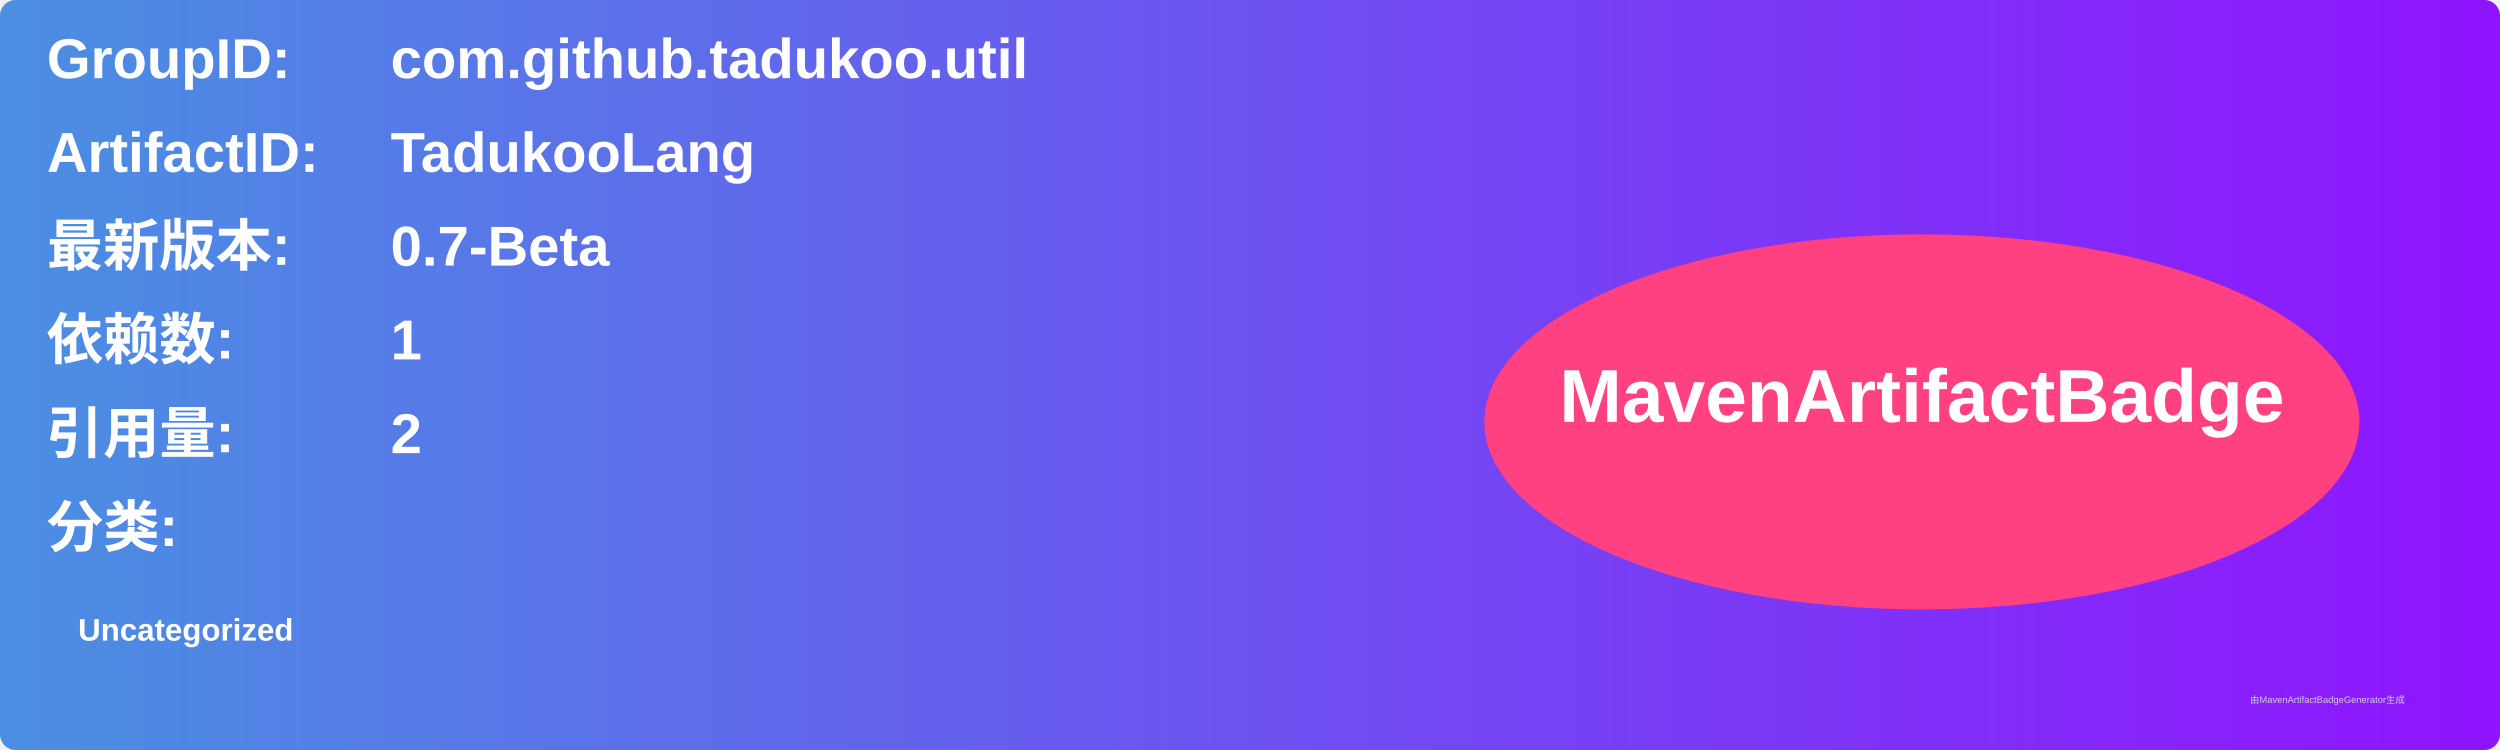
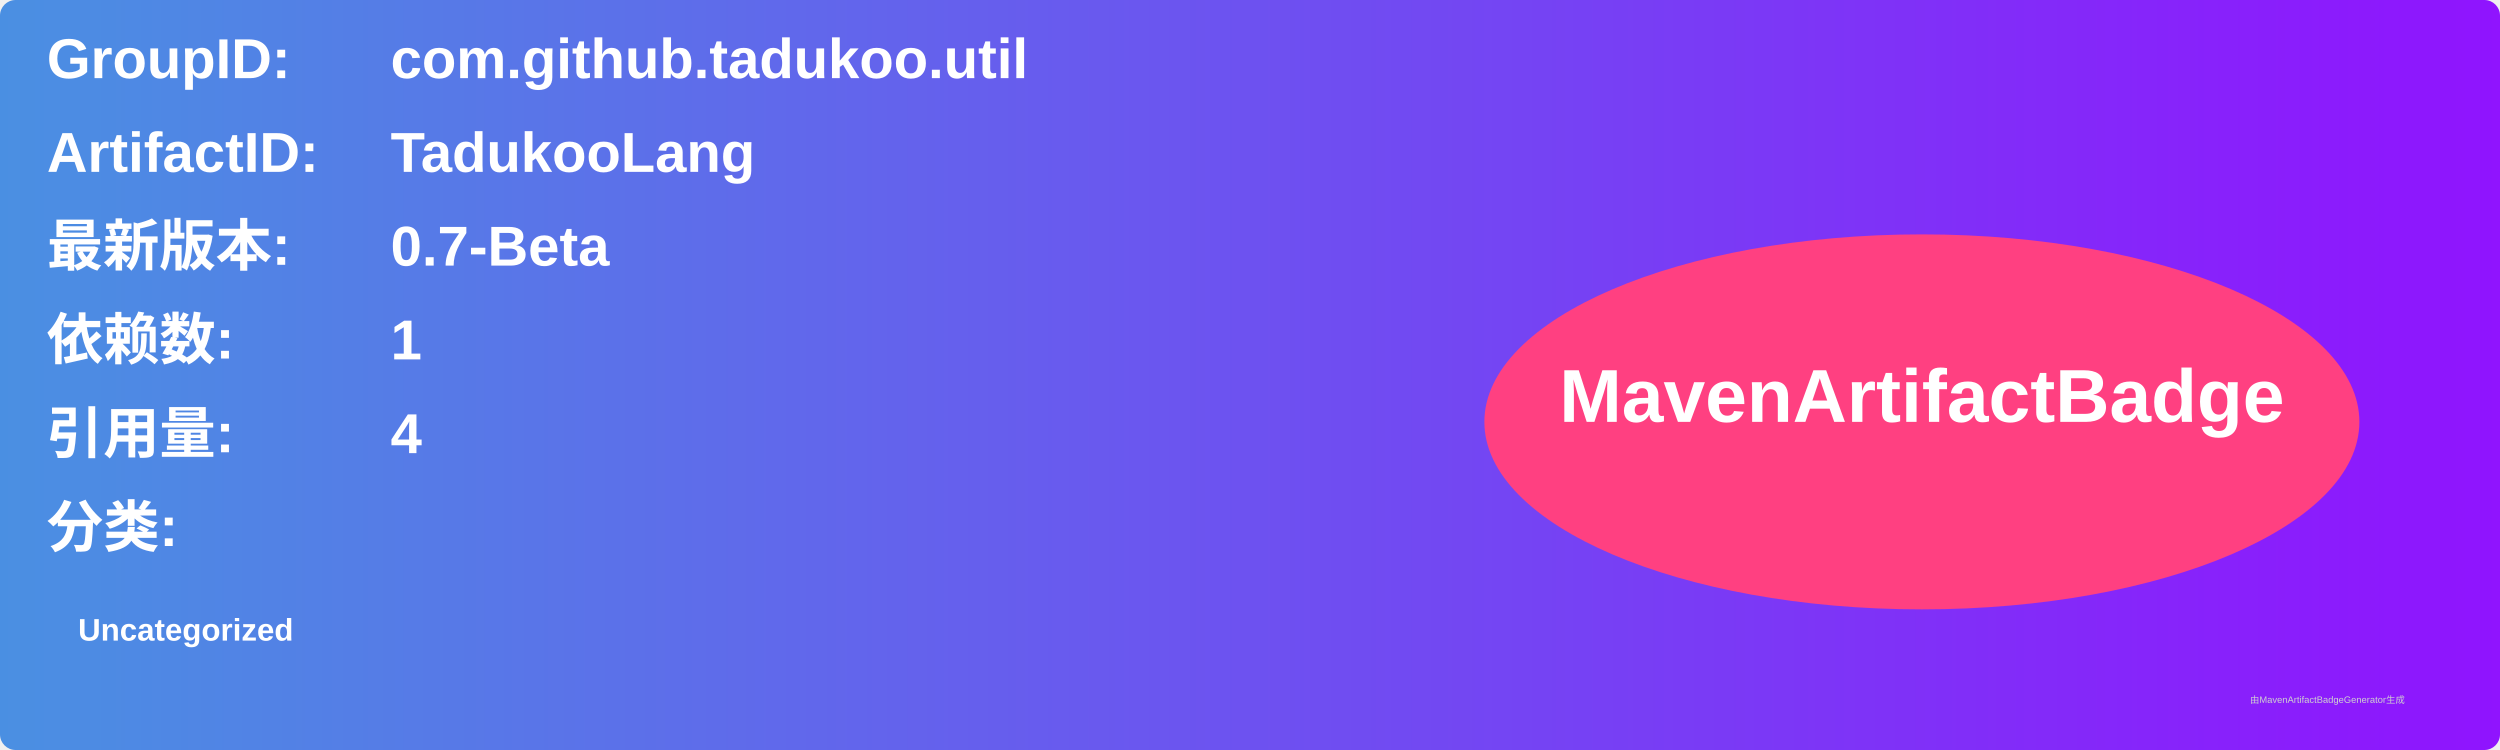
<svg xmlns="http://www.w3.org/2000/svg" width="800" height="240" viewBox="0 0 800 240">
  <linearGradient id="grad" x1="0%" y1="0%" x2="100%" y2="0%">
    <stop offset="0%" stop-color="#4a90e2" />
    <stop offset="100%" stop-color="#9013fe" />
  </linearGradient>
  <rect width="100%" height="100%" rx="5" ry="5" fill="url(#grad)" />
  <g transform="translate(15, 15)">
    <text x="0" y="10" font-family="Arial" font-size="18" fill="white" font-weight="bold" width="260">GroupID:</text>
    <text x="110" y="10" font-family="Arial" font-size="18" fill="white" font-weight="bold" width="460">com.github.tadukoo.util</text>
    <text x="0" y="40" font-family="Arial" font-size="18" fill="white" font-weight="bold" width="260">ArtifactID:</text>
    <text x="110" y="40" font-family="Arial" font-size="18" fill="white" font-weight="bold" width="460">TadukooLang</text>
    <text x="0" y="70" font-family="Arial" font-size="18" fill="white" font-weight="bold">最新版本:</text>
    <text x="110" y="70" font-family="Arial" font-size="18" fill="white" font-weight="bold">
      <tspan font-weight="bold">0.7-Beta</tspan>
    </text>
    <text x="0" y="100" font-family="Arial" font-size="18" fill="white" font-weight="bold">依赖数: </text>
    <text x="110" y="100" font-family="Arial" font-size="18" fill="white">
      <tspan font-weight="bold">1</tspan>
    </text>
    <text x="0" y="130" font-family="Arial" font-size="18" fill="white" font-weight="bold">引用量: </text>
    <text x="110" y="130" font-family="Arial" font-size="18" fill="white">
-       <tspan font-weight="bold">2</tspan>
+       <tspan font-weight="bold">4</tspan>
    </text>
    <text x="0" y="160" font-family="Arial" font-size="18" fill="white" font-weight="bold">分类:</text>
    <text x="10" y="190" font-family="Arial" font-size="10" fill="white">
      <tspan font-weight="bold">Uncategorized</tspan>
    </text>
    <ellipse cx="600" cy="120" rx="140" ry="60" fill="#ff4081" />
    <text x="600" y="120" text-anchor="middle" font-family="Arial" font-size="24" fill="white" font-weight="bold">MavenArtifactBadge</text>
  </g>
  <text x="720" y="225" font-family="Arial" font-size="3" fill="#d0d0d0">由MavenArtifactBadgeGenerator生成</text>
</svg>
